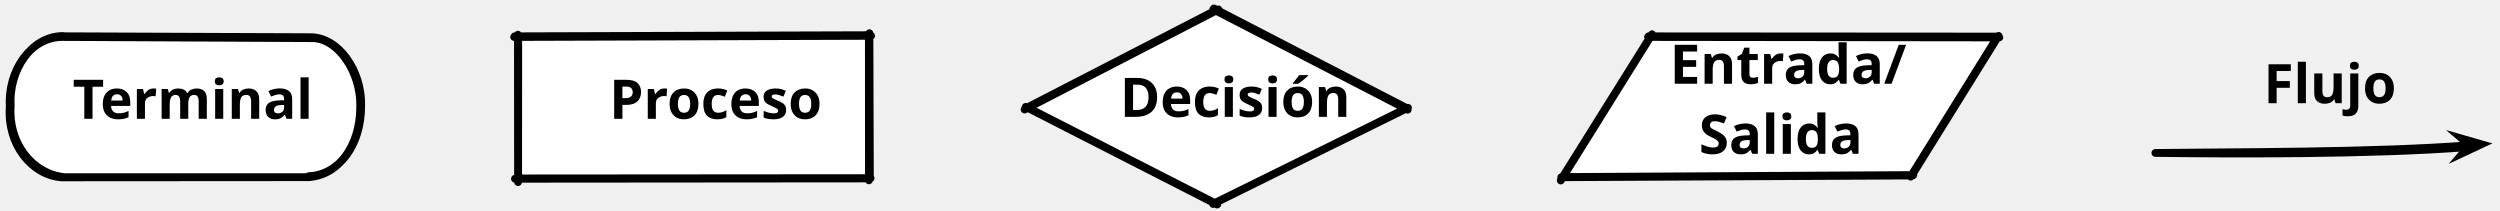
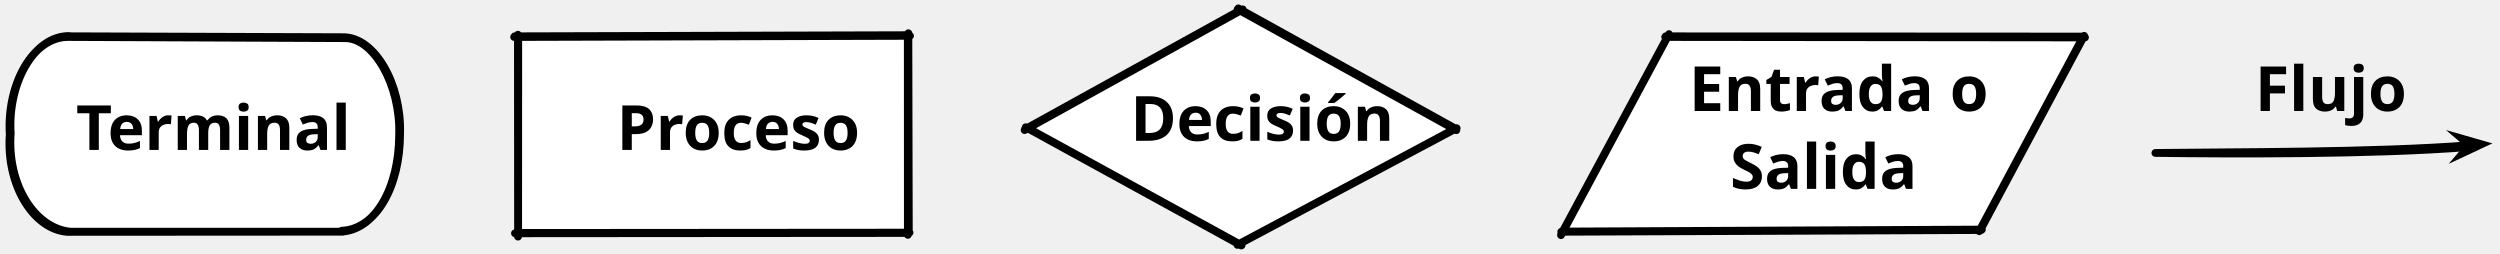
- <svg xmlns="http://www.w3.org/2000/svg" version="1.1" viewBox="202 120 642 54" width="642" height="54">
+ <svg xmlns="http://www.w3.org/2000/svg" version="1.1" viewBox="202 120 642 65" width="642" height="65">
  <defs>
    <marker orient="auto" overflow="visible" markerUnits="strokeWidth" id="SharpArrow_Marker" stroke-linejoin="miter" stroke-miterlimit="10" viewBox="-2 -2 5 4" markerWidth="5" markerHeight="4" color="black">
      <g>
        <path d="M 1.5 0 L -.9 -.9 L 0 0 L 0 0 L -.9 .9 Z" fill="currentColor" stroke="currentColor" stroke-width="1" />
      </g>
    </marker>
-     <font-face font-family="Bradley Hand" font-size="14" panose-1="0 0 7 0 0 0 0 0 0 0" units-per-em="1000" underline-position="-166" underline-thickness="61" slope="0" x-height="494" cap-height="543" ascent="850.006" descent="-399.002" font-weight="700" font-stretch="expanded">
-       <font-face-src>
-         <font-face-name name="BradleyHandITCTT-Bold" />
-       </font-face-src>
-     </font-face>
  </defs>
-   <g id="Canvas_1" stroke="none" stroke-opacity="1" fill="none" fill-opacity="1" stroke-dasharray="none">
-     <g id="Canvas_1: Layer 1">
+   <g id="Canvas_1" stroke-opacity="1" fill="none" fill-opacity="1" stroke="none" stroke-dasharray="none">
+     <g id="Canvas_1_Layer_1">
      <g id="Line_4">
        <path d="M 755.5 159.275 C 774.047 159.52 811.502 159.704 835.721 157.784 M 755.5 159.275 C 774.547 159.02 812.002 159.204 836.221 157.284" marker-end="url(#SharpArrow_Marker)" stroke="black" stroke-linecap="round" stroke-linejoin="round" stroke-width="2" />
      </g>
      <g id="Graphic_10">
-         <path d="M 218 129.5 L 281 129.5 C 288.452 129.5 294.5 137.564 294.5 147.5 C 294.5 157.436 288.452 165.5 281 165.5 L 218 165.5 C 210.548 165.5 204.5 157.436 204.5 147.5 C 204.5 137.564 210.548 129.5 218 129.5 Z" fill="white" />
-         <path d="M 217.389 129.497 L 281.973 129.799 C 288.659 129.621 294.778 138.472 294.5 147.5 C 294.495 157.535 288.799 165.201 281 165.5 M 281.431 165.5 L 217.741 165.545 C 209.944 164.898 203.822 156.873 204.5 147.5 C 203.922 138.104 209.954 129.455 218 129.5 M 217.515 129.306 L 281.504 129.553 C 288.909 129.371 295.028 138.222 294.75 147.25 C 294.745 157.285 289.049 164.951 281.25 165.25 M 281.556 165.498 L 218.585 165.502 C 210.194 164.648 204.072 156.623 204.75 147.25 C 204.172 137.854 210.204 129.205 218.25 129.25" stroke="black" stroke-linecap="round" stroke-linejoin="round" stroke-width="2" />
-         <text transform="translate(218.5 138.5)" fill="black">
-           <tspan font-family="Bradley Hand" font-size="14" font-weight="700" fill="black" x="2.153" y="12">Terminal</tspan>
+         <path d="M 219.5 129.5 L 289.5 129.5 C 297.78 129.5 304.5 140.7 304.5 154.5 C 304.5 168.3 297.78 179.5 289.5 179.5 L 219.5 179.5 C 211.22 179.5 204.5 168.3 204.5 154.5 C 204.5 140.7 211.22 129.5 219.5 129.5 Z" fill="white" />
+         <path d="M 218.889 129.497 L 290.473 129.798 C 298.011 129.635 304.886 141.961 304.5 154.5 C 304.494 168.438 298.166 179.168 289.5 179.5 M 289.931 179.5 L 219.241 179.545 C 210.553 178.835 203.558 167.518 204.5 154.5 C 203.698 141.45 210.56 129.45 219.5 129.5 M 219.015 129.307 L 290.004 129.553 C 298.261 129.385 305.136 141.711 304.75 154.25 C 304.744 168.188 298.416 178.918 289.75 179.25 M 290.056 179.498 L 220.085 179.502 C 210.803 178.585 203.808 167.268 204.75 154.25 C 203.948 141.2 210.81 129.2 219.75 129.25" stroke="black" stroke-linecap="round" stroke-linejoin="round" stroke-width="2" />
+         <text transform="translate(219.5 144.5)" fill="black">
+           <tspan font-family="Bradley Hand" font-weight="bold" font-size="16" fill="black" x="2.032" y="14">Terminal</tspan>
        </text>
      </g>
      <g id="Graphic_12">
-         <rect x="335" y="129.5" width="90" height="36" fill="white" />
-         <path d="M 334.032 129.503 L 425.697 129.203 M 425.12 128.66 L 425.137 166.31 M 425.442 165.829 L 334.243 165.908 M 335.034 166.763 L 334.999 128.912 M 334.157 129.321 L 425.245 129.033 M 425.27 128.535 L 425.386 165.704 M 425.567 165.741 L 335.158 165.816 M 335.062 166.638 L 335.085 129.375" stroke="black" stroke-linecap="round" stroke-linejoin="round" stroke-width="2" />
-         <text transform="translate(340 138.5)" fill="black">
-           <tspan font-family="Bradley Hand" font-size="14" font-weight="700" fill="black" x="18.461" y="12">Proceso</tspan>
+         <rect x="335" y="129.5" width="100" height="50" fill="white" />
+         <path d="M 334.032 129.503 L 435.697 129.203 M 435.12 128.66 L 435.137 180.31 M 435.442 179.829 L 334.243 179.908 M 335.034 180.763 L 335 128.912 M 334.157 129.321 L 435.245 129.033 M 435.27 128.535 L 435.386 179.704 M 435.567 179.741 L 335.158 179.816 M 335.062 180.638 L 335.085 129.375" stroke="black" stroke-linecap="round" stroke-linejoin="round" stroke-width="2" />
+         <text transform="translate(340 144.5)" fill="black">
+           <tspan font-family="Bradley Hand" font-weight="bold" font-size="16" fill="black" x="20.384" y="14">Proceso</tspan>
        </text>
      </g>
      <g id="Graphic_13">
-         <path d="M 514.25 122.75 L 563 147.5 L 514.25 172.25 L 465.5 147.5 Z" fill="white" />
-         <path d="M 513.564 122.396 L 563.496 148.17 M 563.397 147.709 L 513.515 172.382 M 514.525 172.529 L 465.403 147.441 M 465.112 148.135 L 514.883 122.423 M 513.742 122.168 L 563.15 147.719 M 563.567 147.676 L 514.019 172.099 M 514.612 172.479 L 466.006 147.687 M 465.19 147.918 L 514.351 122.578" stroke="black" stroke-linecap="round" stroke-linejoin="round" stroke-width="2" />
-         <text transform="translate(483.6625 138.005)" fill="black">
-           <tspan font-family="Bradley Hand" font-size="14" font-weight="700" fill="black" x="5.936" y="12">Decisión</tspan>
+         <path d="M 520.5 122.75 L 575.5 152.75 L 520.5 182.75 L 465.5 152.75 Z" fill="white" />
+         <path d="M 519.824 122.376 L 575.988 153.434 M 575.89 152.947 L 519.771 182.893 M 520.765 183.048 L 465.411 152.675 M 465.125 153.409 L 521.123 122.405 M 520.005 122.15 L 575.652 152.97 M 576.063 152.912 L 520.27 182.598 M 520.85 182.997 L 466.003 152.936 M 465.2 153.193 L 520.599 122.579" stroke="black" stroke-linecap="round" stroke-linejoin="round" stroke-width="2" />
+         <text transform="translate(485.35 142.15)" fill="black">
+           <tspan font-family="Bradley Hand" font-weight="bold" font-size="16" fill="black" x="6.962" y="14">Decisión</tspan>
        </text>
      </g>
      <g id="Graphic_14">
-         <path d="M 625.8 129.5 L 715 129.5 L 692.7 165.5 L 603.5 165.5 Z" fill="white" />
-         <path d="M 625.224 129.499 L 715.421 129.615 M 715.052 129.309 L 692.649 165.36 M 693.217 165.07 L 602.933 165.517 M 602.808 166.357 L 626.243 128.79 M 625.349 129.326 L 714.987 129.388 M 715.224 129.213 L 692.998 164.975 M 693.342 164.952 L 603.458 165.459 M 602.839 166.173 L 625.87 129.34" stroke="black" stroke-linecap="round" stroke-linejoin="round" stroke-width="2" />
-         <text transform="translate(630.8 129.5)" fill="black">
-           <tspan font-family="Bradley Hand" font-size="14" font-weight="700" fill="black" x=".009" y="12">Entrada/</tspan>
-           <tspan font-family="Bradley Hand" font-size="14" font-weight="700" fill="black" x="7.485" y="30">Salida</tspan>
+         <path d="M 630.2 129.5 L 737 129.5 L 710.3 179.5 L 603.5 179.5 Z" fill="white" />
+         <path d="M 629.624 129.499 L 737.421 129.615 M 737.032 129.297 L 710.268 179.371 M 710.817 179.071 L 602.933 179.517 M 602.864 180.389 L 630.596 128.762 M 629.749 129.326 L 736.987 129.388 M 737.205 129.198 L 710.6 178.972 M 710.942 178.952 L 603.458 179.459 M 602.891 180.212 L 630.267 129.344" stroke="black" stroke-linecap="round" stroke-linejoin="round" stroke-width="2" />
+         <text transform="translate(635.2 134.5)" fill="black">
+           <tspan font-family="Bradley Hand" font-weight="bold" font-size="16" fill="black" x=".546" y="14">Entrada o </tspan>
+           <tspan font-family="Bradley Hand" font-weight="bold" font-size="16" fill="black" x="11.09" y="34">Salida</tspan>
        </text>
      </g>
      <g id="Graphic_15">
-         <text transform="translate(783.2939 134.5)" fill="black">
-           <tspan font-family="Bradley Hand" font-size="14" font-weight="700" fill="black" x="0" y="12">Flujo</tspan>
+         <text transform="translate(781.0849 134.5)" fill="black">
+           <tspan font-family="Bradley Hand" font-weight="bold" font-size="16" fill="black" x="47961635e-20" y="14">Flujo</tspan>
        </text>
      </g>
    </g>
  </g>
</svg>
